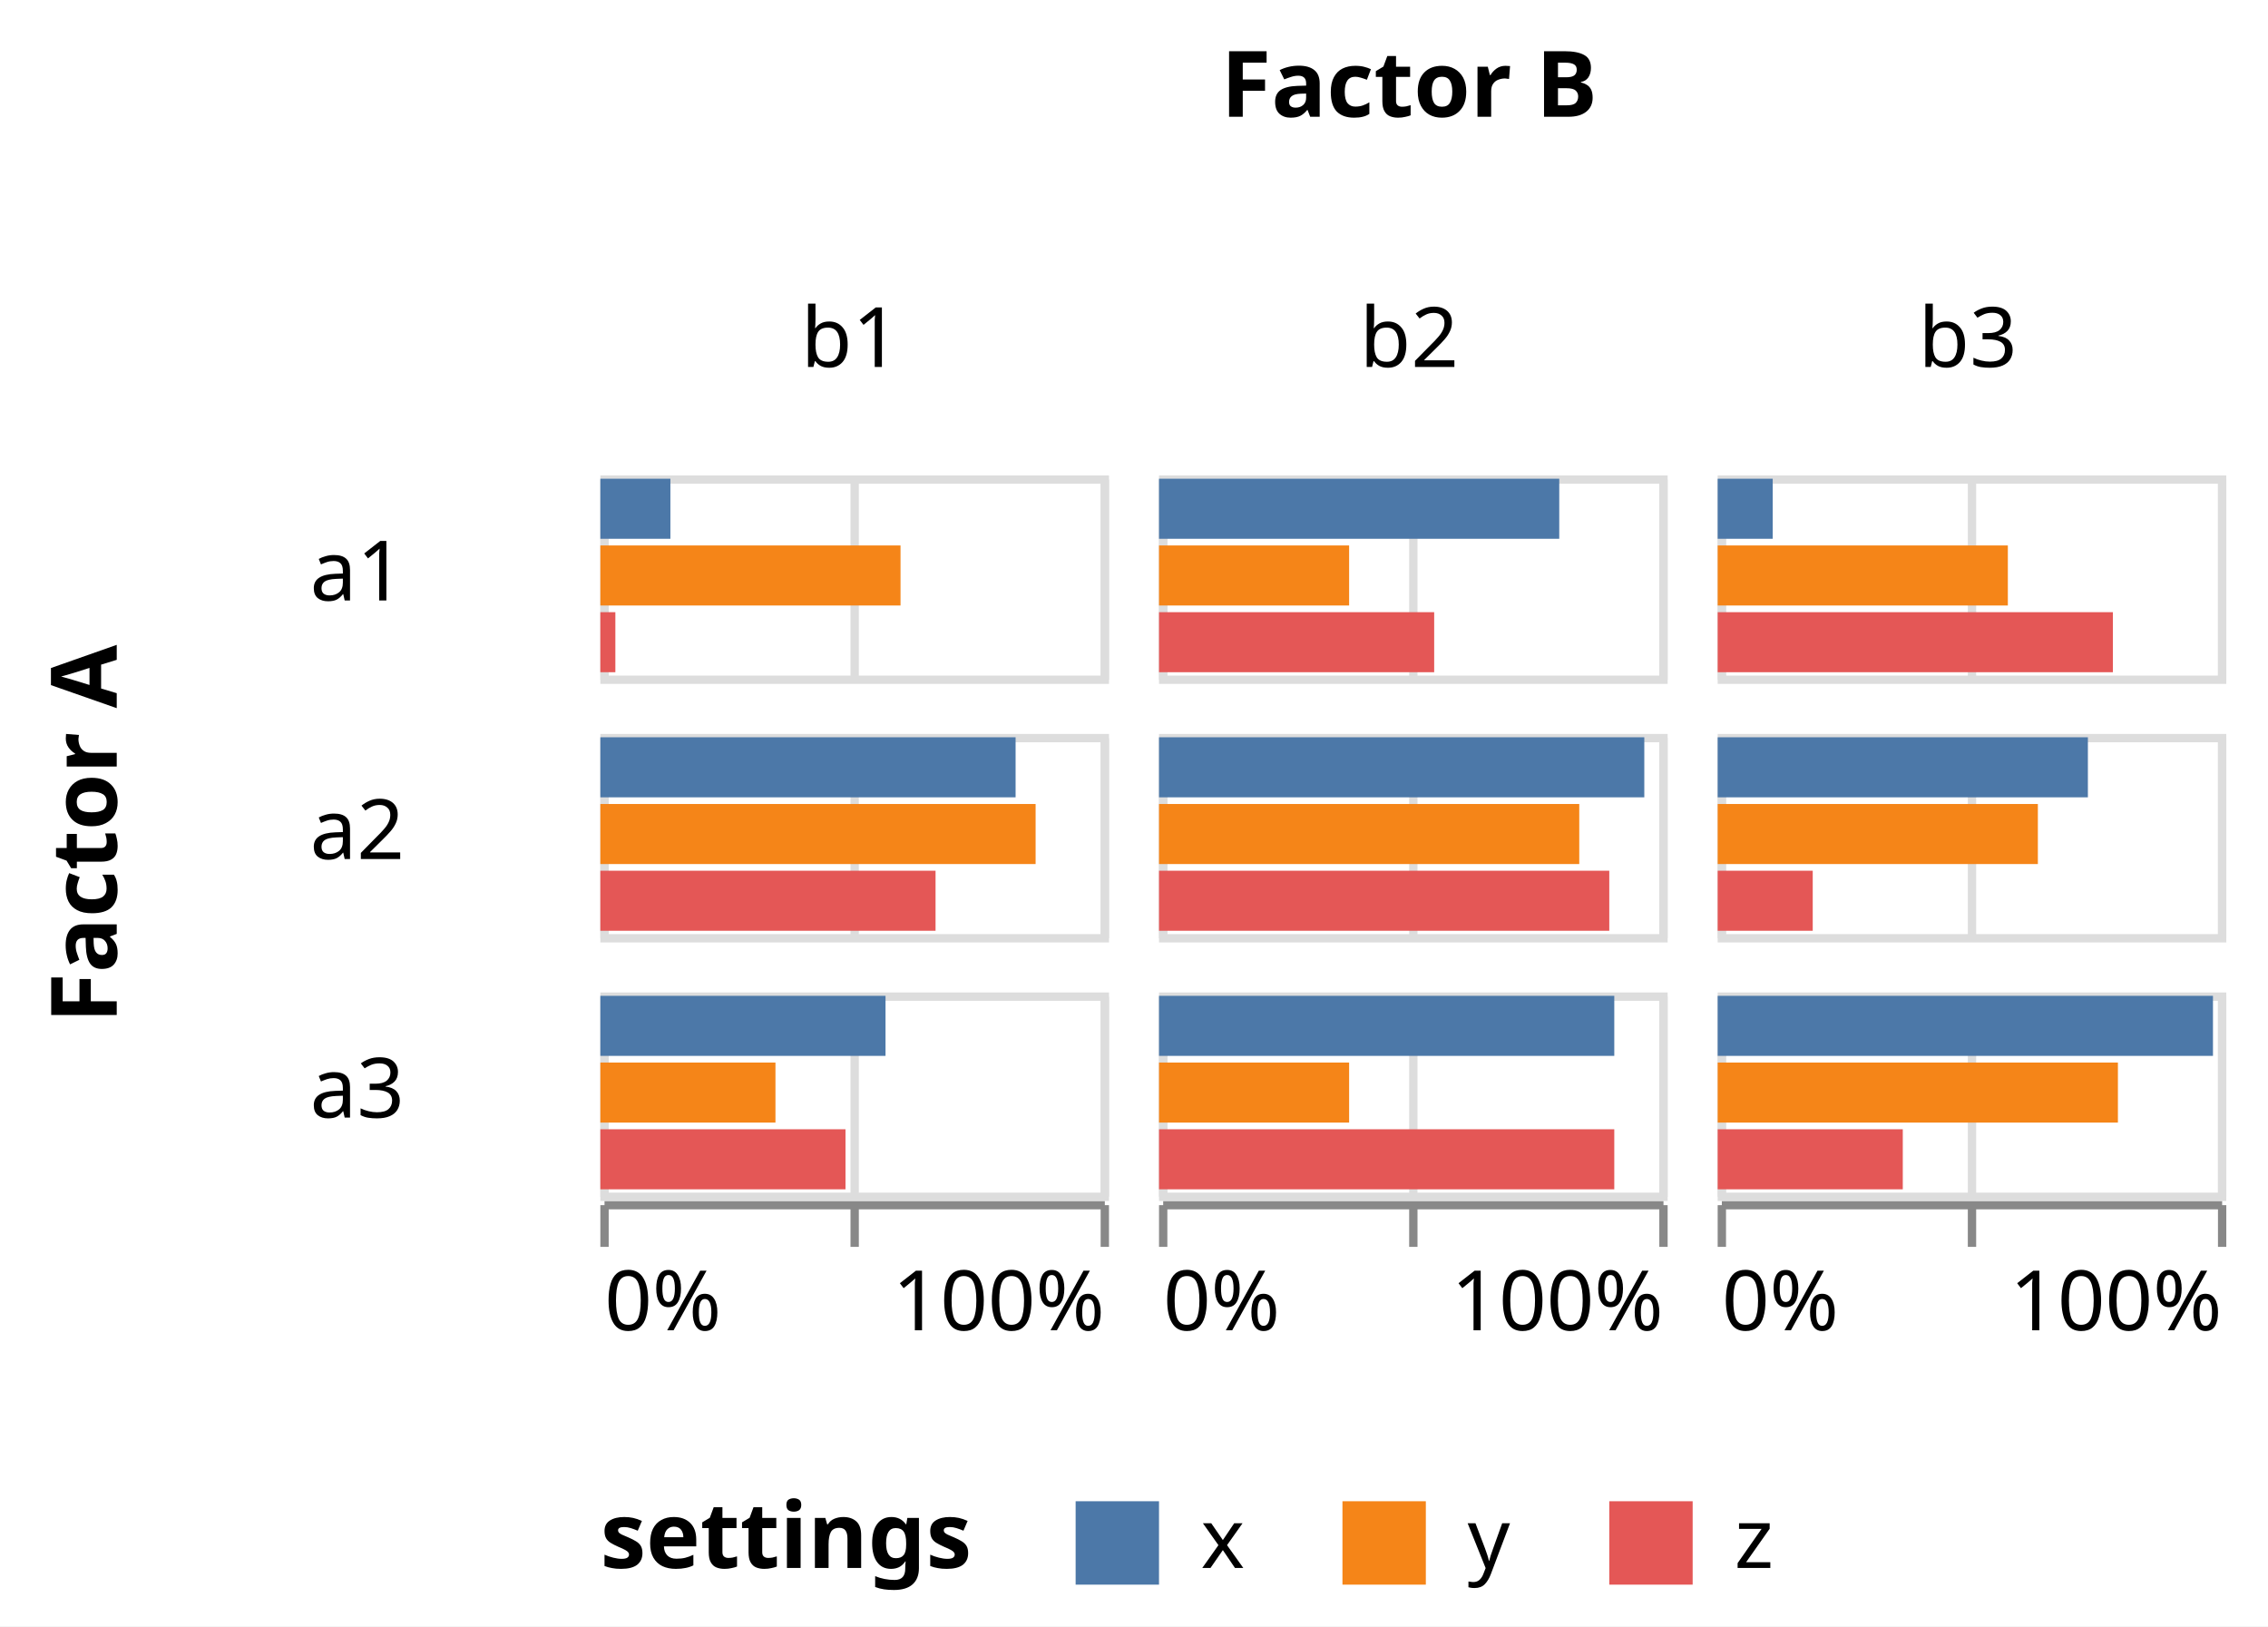
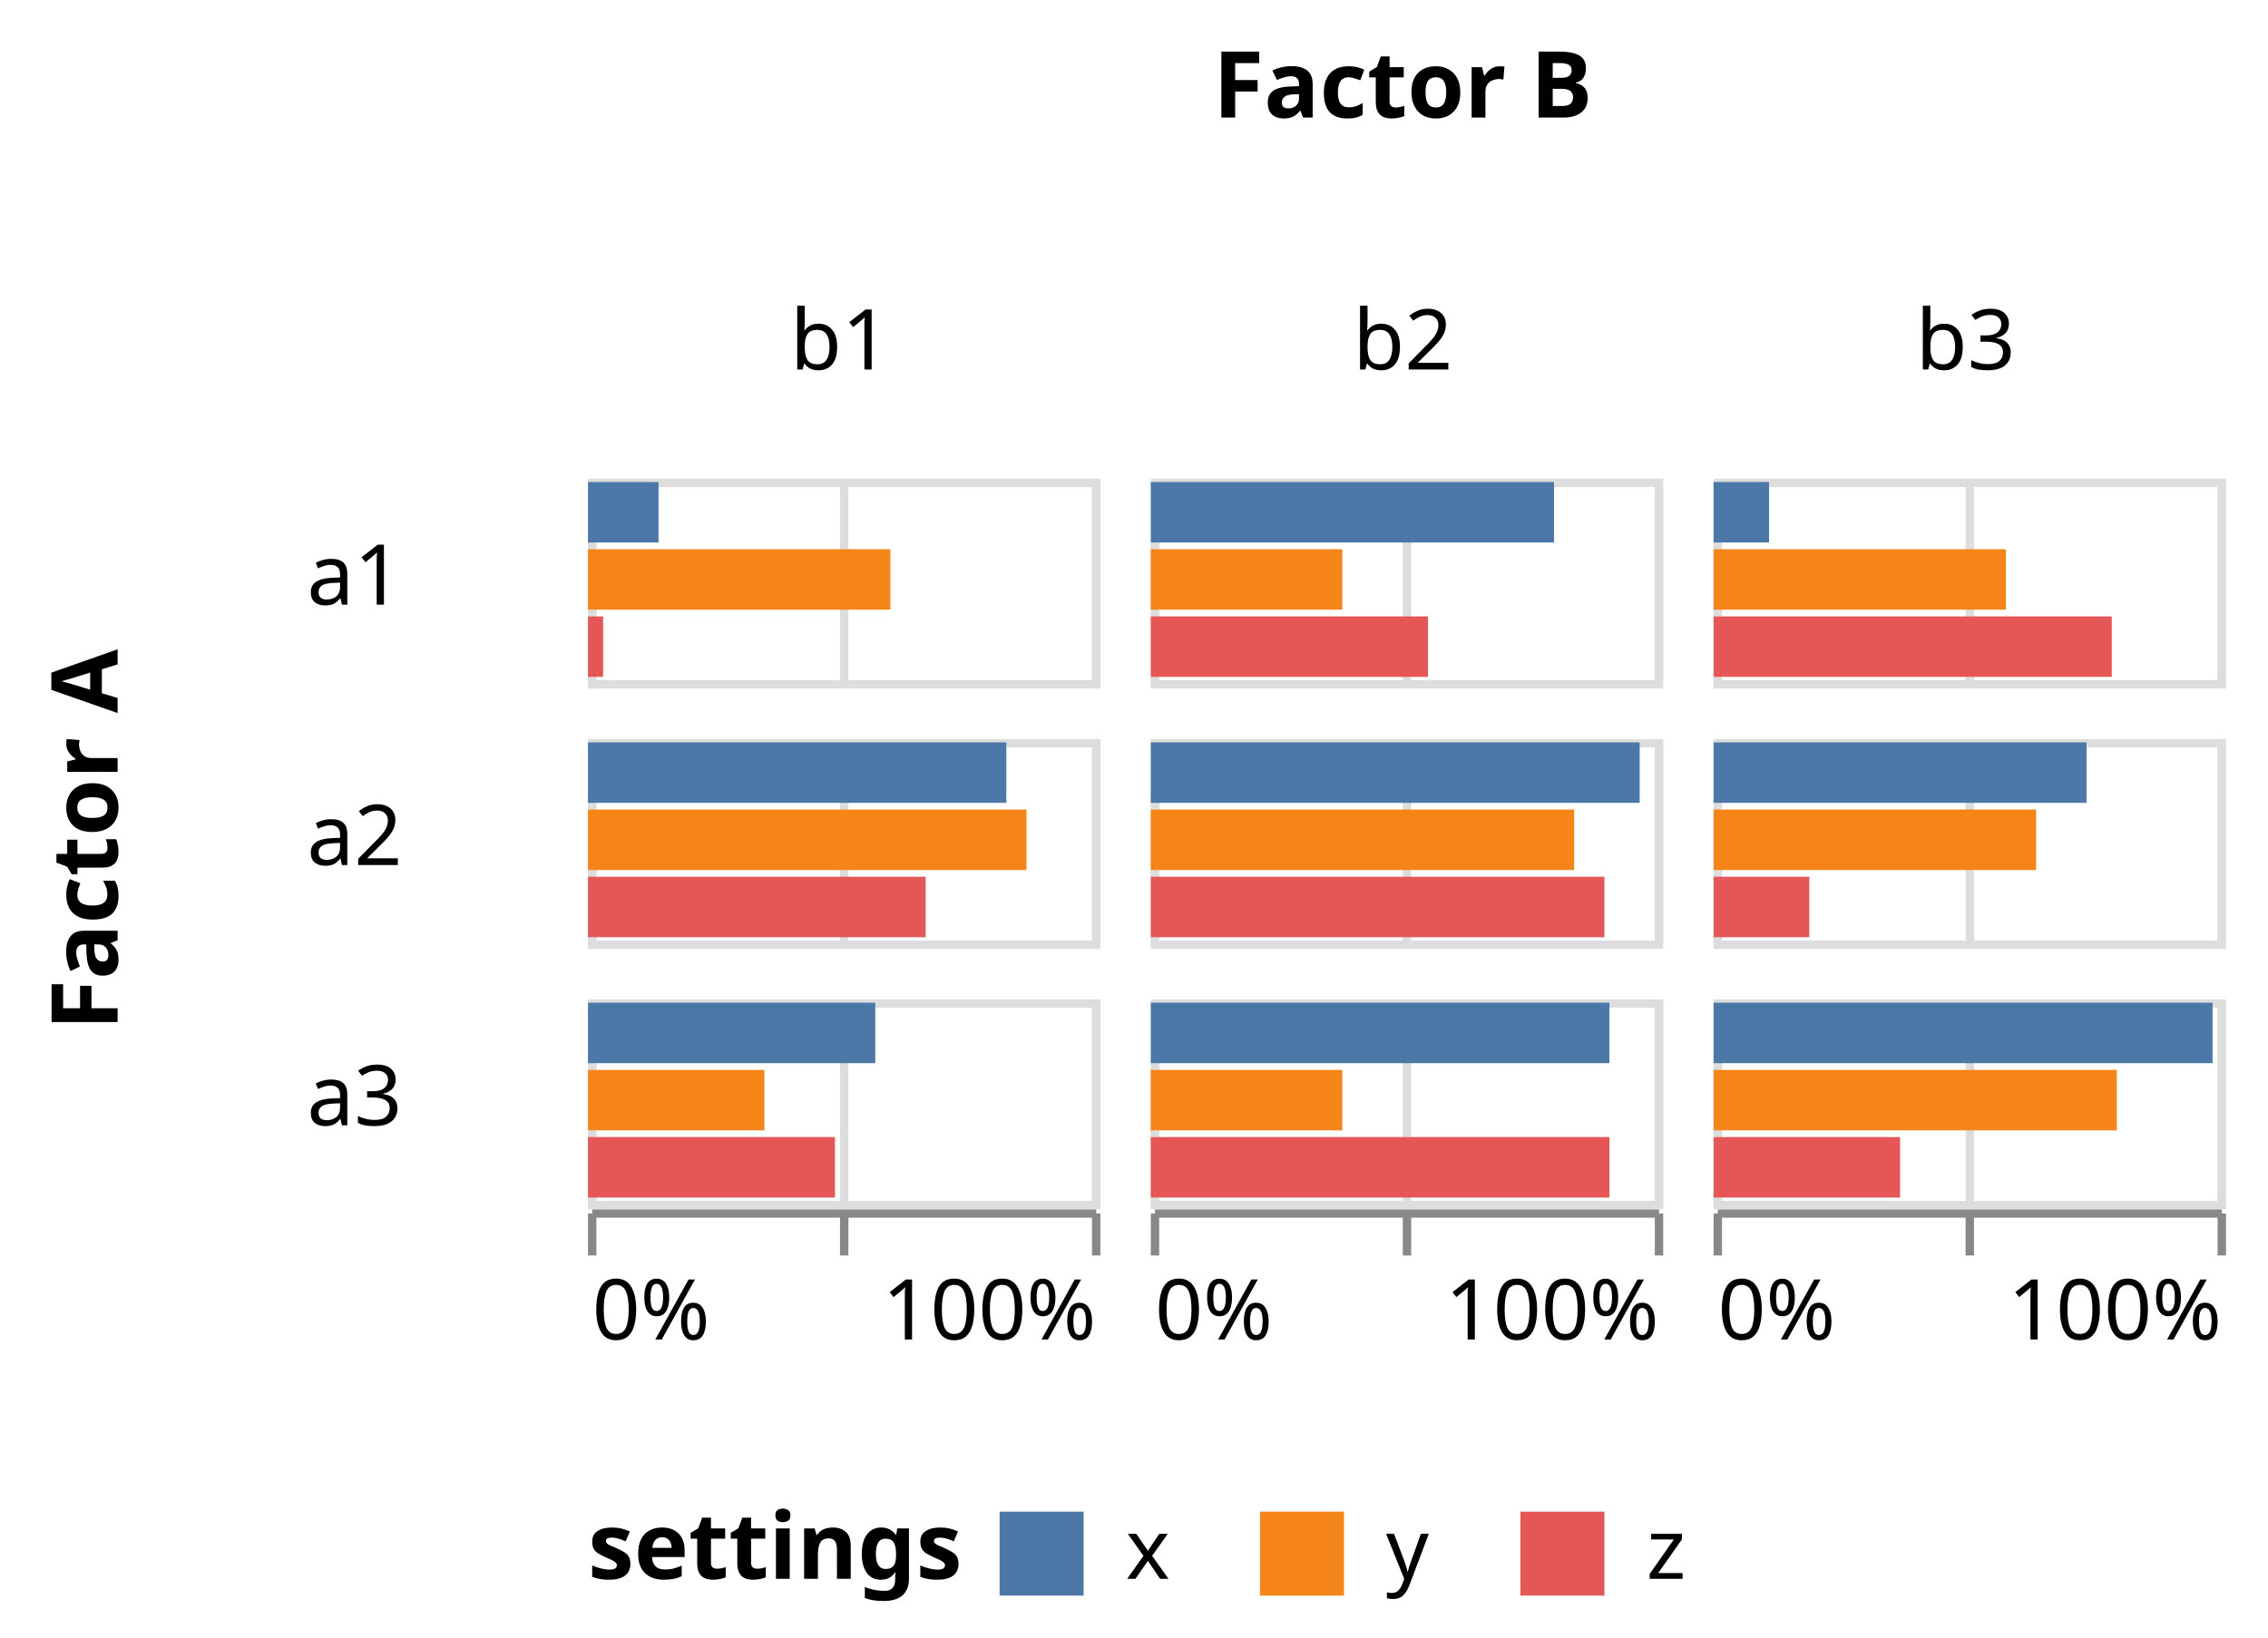
- <svg xmlns="http://www.w3.org/2000/svg" version="1.1" class="marks" width="272" height="195" viewBox="0 0 272 195">
-   <rect width="272" height="195" fill="white" />
-   <g fill="none" stroke-miterlimit="10" transform="translate(72,57)">
+ <svg xmlns="http://www.w3.org/2000/svg" version="1.1" class="marks" width="270" height="195" viewBox="0 0 270 195">
+   <rect width="270" height="195" fill="white" />
+   <g fill="none" stroke-miterlimit="10" transform="translate(70,57)">
    <g class="mark-group role-frame root" role="graphics-object" aria-roledescription="group mark container">
      <g transform="translate(0,0)">
-         <path class="background" aria-hidden="true" d="M0,0h0v0h0Z" />
+         <path class="background" aria-hidden="true" d="M0,0h60v0h-60Z" />
        <g>
          <g class="mark-group role-row-title row-title" role="graphics-object" aria-roledescription="group mark container">
-             <g transform="translate(-46,43)">
+             <g transform="translate(-44,43)">
              <path class="background" aria-hidden="true" d="M0,0h0v0h0Z" />
              <g>
                <g class="mark-group role-title">
                  <g transform="translate(-21,0)">
                    <path class="background" aria-hidden="true" d="M0,0h0v0h0Z" pointer-events="none" />
                    <g>
                      <g class="mark-text role-title-text" role="graphics-symbol" aria-roledescription="title" aria-label="Title text 'Factor A'" pointer-events="none">
                        <text text-anchor="middle" transform="translate(0,0) rotate(-90) translate(0,9)" font-family="sans-serif" font-size="11px" font-weight="bold" fill="#000" opacity="1">Factor A</text>
                      </g>
                    </g>
                    <path class="foreground" aria-hidden="true" d="" pointer-events="none" display="none" />
                  </g>
                </g>
              </g>
              <path class="foreground" aria-hidden="true" d="" display="none" />
            </g>
          </g>
          <g class="mark-group role-column-title column-title" role="graphics-object" aria-roledescription="group mark container">
            <g transform="translate(97,-31)">
              <path class="background" aria-hidden="true" d="M0,0h0v0h0Z" />
              <g>
                <g class="mark-group role-title">
                  <g transform="translate(0,-21)">
                    <path class="background" aria-hidden="true" d="M0,0h0v0h0Z" pointer-events="none" />
                    <g>
                      <g class="mark-text role-title-text" role="graphics-symbol" aria-roledescription="title" aria-label="Title text 'Factor B'" pointer-events="none">
                        <text text-anchor="middle" transform="translate(0,9)" font-family="sans-serif" font-size="11px" font-weight="bold" fill="#000" opacity="1">Factor B</text>
                      </g>
                    </g>
                    <path class="foreground" aria-hidden="true" d="" pointer-events="none" display="none" />
                  </g>
                </g>
              </g>
              <path class="foreground" aria-hidden="true" d="" display="none" />
            </g>
          </g>
          <g class="mark-group role-row-header row_header" role="graphics-object" aria-roledescription="group mark container">
            <g transform="translate(-1,0)">
              <path class="background" aria-hidden="true" d="M0,0h0v24h0Z" />
              <g>
                <g class="mark-group role-title">
-                   <g transform="translate(-22.49023,12)">
+                   <g transform="translate(-21.12305,12)">
                    <path class="background" aria-hidden="true" d="M0,0h0v0h0Z" pointer-events="none" />
                    <g>
                      <g class="mark-text role-title-text" role="graphics-symbol" aria-roledescription="title" aria-label="Title text 'a1'" pointer-events="none">
                        <text text-anchor="end" transform="translate(0,3)" font-family="sans-serif" font-size="10px" fill="#000" opacity="1">a1</text>
                      </g>
                    </g>
                    <path class="foreground" aria-hidden="true" d="" pointer-events="none" display="none" />
                  </g>
                </g>
              </g>
              <path class="foreground" aria-hidden="true" d="" display="none" />
            </g>
            <g transform="translate(-1,31)">
              <path class="background" aria-hidden="true" d="M0,0h0v24h0Z" />
              <g>
                <g class="mark-group role-title">
-                   <g transform="translate(-22.49023,12)">
+                   <g transform="translate(-21.12305,12)">
                    <path class="background" aria-hidden="true" d="M0,0h0v0h0Z" pointer-events="none" />
                    <g>
                      <g class="mark-text role-title-text" role="graphics-symbol" aria-roledescription="title" aria-label="Title text 'a2'" pointer-events="none">
                        <text text-anchor="end" transform="translate(0,3)" font-family="sans-serif" font-size="10px" fill="#000" opacity="1">a2</text>
                      </g>
                    </g>
                    <path class="foreground" aria-hidden="true" d="" pointer-events="none" display="none" />
                  </g>
                </g>
              </g>
              <path class="foreground" aria-hidden="true" d="" display="none" />
            </g>
            <g transform="translate(-1,62)">
              <path class="background" aria-hidden="true" d="M0,0h0v24h0Z" />
              <g>
                <g class="mark-group role-title">
-                   <g transform="translate(-22.49023,12)">
+                   <g transform="translate(-21.12305,12)">
                    <path class="background" aria-hidden="true" d="M0,0h0v0h0Z" pointer-events="none" />
                    <g>
                      <g class="mark-text role-title-text" role="graphics-symbol" aria-roledescription="title" aria-label="Title text 'a3'" pointer-events="none">
                        <text text-anchor="end" transform="translate(0,3)" font-family="sans-serif" font-size="10px" fill="#000" opacity="1">a3</text>
                      </g>
                    </g>
                    <path class="foreground" aria-hidden="true" d="" pointer-events="none" display="none" />
                  </g>
                </g>
              </g>
              <path class="foreground" aria-hidden="true" d="" display="none" />
            </g>
          </g>
          <g class="mark-group role-column-header column_header" role="graphics-object" aria-roledescription="group mark container">
            <g transform="translate(0,-1)">
              <path class="background" aria-hidden="true" d="M0,0h60v0h-60Z" />
              <g>
                <g class="mark-group role-title">
                  <g transform="translate(30,-20)">
                    <path class="background" aria-hidden="true" d="M0,0h0v0h0Z" pointer-events="none" />
                    <g>
                      <g class="mark-text role-title-text" role="graphics-symbol" aria-roledescription="title" aria-label="Title text 'b1'" pointer-events="none">
                        <text text-anchor="middle" transform="translate(0,8)" font-family="sans-serif" font-size="10px" fill="#000" opacity="1">b1</text>
                      </g>
                    </g>
                    <path class="foreground" aria-hidden="true" d="" pointer-events="none" display="none" />
                  </g>
                </g>
              </g>
              <path class="foreground" aria-hidden="true" d="" display="none" />
            </g>
            <g transform="translate(67,-1)">
              <path class="background" aria-hidden="true" d="M0,0h60v0h-60Z" />
              <g>
                <g class="mark-group role-title">
                  <g transform="translate(30,-20)">
                    <path class="background" aria-hidden="true" d="M0,0h0v0h0Z" pointer-events="none" />
                    <g>
                      <g class="mark-text role-title-text" role="graphics-symbol" aria-roledescription="title" aria-label="Title text 'b2'" pointer-events="none">
                        <text text-anchor="middle" transform="translate(0,8)" font-family="sans-serif" font-size="10px" fill="#000" opacity="1">b2</text>
                      </g>
                    </g>
                    <path class="foreground" aria-hidden="true" d="" pointer-events="none" display="none" />
                  </g>
                </g>
              </g>
              <path class="foreground" aria-hidden="true" d="" display="none" />
            </g>
            <g transform="translate(134,-1)">
              <path class="background" aria-hidden="true" d="M0,0h60v0h-60Z" />
              <g>
                <g class="mark-group role-title">
                  <g transform="translate(30,-20)">
                    <path class="background" aria-hidden="true" d="M0,0h0v0h0Z" pointer-events="none" />
                    <g>
                      <g class="mark-text role-title-text" role="graphics-symbol" aria-roledescription="title" aria-label="Title text 'b3'" pointer-events="none">
                        <text text-anchor="middle" transform="translate(0,8)" font-family="sans-serif" font-size="10px" fill="#000" opacity="1">b3</text>
                      </g>
                    </g>
                    <path class="foreground" aria-hidden="true" d="" pointer-events="none" display="none" />
                  </g>
                </g>
              </g>
              <path class="foreground" aria-hidden="true" d="" display="none" />
            </g>
          </g>
          <g class="mark-group role-column-footer column_footer" role="graphics-object" aria-roledescription="group mark container">
            <g transform="translate(0,87)">
              <path class="background" aria-hidden="true" d="M0,0h60v0h-60Z" />
              <g>
                <g class="mark-group role-axis" role="graphics-symbol" aria-roledescription="axis" aria-label="X-axis for a linear scale with values from 0% to 100%">
                  <g transform="translate(0.5,0.5)">
                    <path class="background" aria-hidden="true" d="M0,0h0v0h0Z" pointer-events="none" />
                    <g>
                      <g class="mark-rule role-axis-tick" pointer-events="none">
                        <line transform="translate(0,0)" x2="0" y2="5" stroke="#888" stroke-width="1" opacity="1" />
                        <line transform="translate(30,0)" x2="0" y2="5" stroke="#888" stroke-width="1" opacity="1" />
                        <line transform="translate(60,0)" x2="0" y2="5" stroke="#888" stroke-width="1" opacity="1" />
                      </g>
                      <g class="mark-text role-axis-label" pointer-events="none">
                        <text text-anchor="start" transform="translate(0,15)" font-family="sans-serif" font-size="10px" fill="#000" opacity="1">0%</text>
                        <text text-anchor="middle" transform="translate(30,15)" font-family="sans-serif" font-size="10px" fill="#000" opacity="0">50%</text>
                        <text text-anchor="end" transform="translate(60,15)" font-family="sans-serif" font-size="10px" fill="#000" opacity="1">100%</text>
                      </g>
                      <g class="mark-rule role-axis-domain" pointer-events="none">
                        <line transform="translate(0,0)" x2="60" y2="0" stroke="#888" stroke-width="1" opacity="1" />
                      </g>
                    </g>
                    <path class="foreground" aria-hidden="true" d="" pointer-events="none" display="none" />
                  </g>
                </g>
              </g>
              <path class="foreground" aria-hidden="true" d="" display="none" />
            </g>
            <g transform="translate(67,87)">
              <path class="background" aria-hidden="true" d="M0,0h60v0h-60Z" />
              <g>
                <g class="mark-group role-axis" role="graphics-symbol" aria-roledescription="axis" aria-label="X-axis for a linear scale with values from 0% to 100%">
                  <g transform="translate(0.5,0.5)">
                    <path class="background" aria-hidden="true" d="M0,0h0v0h0Z" pointer-events="none" />
                    <g>
                      <g class="mark-rule role-axis-tick" pointer-events="none">
                        <line transform="translate(0,0)" x2="0" y2="5" stroke="#888" stroke-width="1" opacity="1" />
                        <line transform="translate(30,0)" x2="0" y2="5" stroke="#888" stroke-width="1" opacity="1" />
                        <line transform="translate(60,0)" x2="0" y2="5" stroke="#888" stroke-width="1" opacity="1" />
                      </g>
                      <g class="mark-text role-axis-label" pointer-events="none">
                        <text text-anchor="start" transform="translate(0,15)" font-family="sans-serif" font-size="10px" fill="#000" opacity="1">0%</text>
                        <text text-anchor="middle" transform="translate(30,15)" font-family="sans-serif" font-size="10px" fill="#000" opacity="0">50%</text>
                        <text text-anchor="end" transform="translate(60,15)" font-family="sans-serif" font-size="10px" fill="#000" opacity="1">100%</text>
                      </g>
                      <g class="mark-rule role-axis-domain" pointer-events="none">
                        <line transform="translate(0,0)" x2="60" y2="0" stroke="#888" stroke-width="1" opacity="1" />
                      </g>
                    </g>
                    <path class="foreground" aria-hidden="true" d="" pointer-events="none" display="none" />
                  </g>
                </g>
              </g>
              <path class="foreground" aria-hidden="true" d="" display="none" />
            </g>
            <g transform="translate(134,87)">
              <path class="background" aria-hidden="true" d="M0,0h60v0h-60Z" />
              <g>
                <g class="mark-group role-axis" role="graphics-symbol" aria-roledescription="axis" aria-label="X-axis for a linear scale with values from 0% to 100%">
                  <g transform="translate(0.5,0.5)">
                    <path class="background" aria-hidden="true" d="M0,0h0v0h0Z" pointer-events="none" />
                    <g>
                      <g class="mark-rule role-axis-tick" pointer-events="none">
                        <line transform="translate(0,0)" x2="0" y2="5" stroke="#888" stroke-width="1" opacity="1" />
                        <line transform="translate(30,0)" x2="0" y2="5" stroke="#888" stroke-width="1" opacity="1" />
                        <line transform="translate(60,0)" x2="0" y2="5" stroke="#888" stroke-width="1" opacity="1" />
                      </g>
                      <g class="mark-text role-axis-label" pointer-events="none">
                        <text text-anchor="start" transform="translate(0,15)" font-family="sans-serif" font-size="10px" fill="#000" opacity="1">0%</text>
                        <text text-anchor="middle" transform="translate(30,15)" font-family="sans-serif" font-size="10px" fill="#000" opacity="0">50%</text>
                        <text text-anchor="end" transform="translate(60,15)" font-family="sans-serif" font-size="10px" fill="#000" opacity="1">100%</text>
                      </g>
                      <g class="mark-rule role-axis-domain" pointer-events="none">
                        <line transform="translate(0,0)" x2="60" y2="0" stroke="#888" stroke-width="1" opacity="1" />
                      </g>
                    </g>
                    <path class="foreground" aria-hidden="true" d="" pointer-events="none" display="none" />
                  </g>
                </g>
              </g>
              <path class="foreground" aria-hidden="true" d="" display="none" />
            </g>
          </g>
          <g class="mark-group role-scope cell" role="graphics-object" aria-roledescription="group mark container">
            <g transform="translate(0,0)">
              <path class="background" aria-hidden="true" d="M0.5,0.5h60v24h-60Z" stroke="#ddd" />
              <g>
                <g class="mark-group role-axis" aria-hidden="true">
                  <g transform="translate(0.5,24.5)">
                    <path class="background" aria-hidden="true" d="M0,0h0v0h0Z" pointer-events="none" />
                    <g>
                      <g class="mark-rule role-axis-grid" pointer-events="none">
                        <line transform="translate(0,0)" x2="0" y2="-24" stroke="#ddd" stroke-width="1" opacity="1" />
                        <line transform="translate(30,0)" x2="0" y2="-24" stroke="#ddd" stroke-width="1" opacity="1" />
                        <line transform="translate(60,0)" x2="0" y2="-24" stroke="#ddd" stroke-width="1" opacity="1" />
                      </g>
                    </g>
                    <path class="foreground" aria-hidden="true" d="" pointer-events="none" display="none" />
                  </g>
                </g>
                <g class="mark-rect role-mark child_marks" role="graphics-object" aria-roledescription="rect mark container">
                  <path aria-label="p: 14.000000%; c: x; settings: x" role="graphics-symbol" aria-roledescription="bar" d="M0,0.4h8.4v7.2h-8.4Z" fill="#4c78a8" />
                  <path aria-label="p: 60.000000%; c: y; settings: y" role="graphics-symbol" aria-roledescription="bar" d="M0,8.4h36v7.2h-36Z" fill="#f58518" />
                  <path aria-label="p: 3.000000%; c: z; settings: z" role="graphics-symbol" aria-roledescription="bar" d="M0,16.4h1.8v7.2h-1.8Z" fill="#e45756" />
                </g>
              </g>
              <path class="foreground" aria-hidden="true" d="" display="none" />
            </g>
            <g transform="translate(67,0)">
              <path class="background" aria-hidden="true" d="M0.5,0.5h60v24h-60Z" stroke="#ddd" />
              <g>
                <g class="mark-group role-axis" aria-hidden="true">
                  <g transform="translate(0.5,24.5)">
                    <path class="background" aria-hidden="true" d="M0,0h0v0h0Z" pointer-events="none" />
                    <g>
                      <g class="mark-rule role-axis-grid" pointer-events="none">
                        <line transform="translate(0,0)" x2="0" y2="-24" stroke="#ddd" stroke-width="1" opacity="1" />
                        <line transform="translate(30,0)" x2="0" y2="-24" stroke="#ddd" stroke-width="1" opacity="1" />
                        <line transform="translate(60,0)" x2="0" y2="-24" stroke="#ddd" stroke-width="1" opacity="1" />
                      </g>
                    </g>
                    <path class="foreground" aria-hidden="true" d="" pointer-events="none" display="none" />
                  </g>
                </g>
                <g class="mark-rect role-mark child_marks" role="graphics-object" aria-roledescription="rect mark container">
                  <path aria-label="p: 80.000000%; c: x; settings: x" role="graphics-symbol" aria-roledescription="bar" d="M0,0.4h48v7.2h-48Z" fill="#4c78a8" />
                  <path aria-label="p: 38.000000%; c: y; settings: y" role="graphics-symbol" aria-roledescription="bar" d="M0,8.4h22.8v7.2h-22.8Z" fill="#f58518" />
                  <path aria-label="p: 55.000000%; c: z; settings: z" role="graphics-symbol" aria-roledescription="bar" d="M0,16.4h33v7.2h-33Z" fill="#e45756" />
                </g>
              </g>
              <path class="foreground" aria-hidden="true" d="" display="none" />
            </g>
            <g transform="translate(134,0)">
              <path class="background" aria-hidden="true" d="M0.5,0.5h60v24h-60Z" stroke="#ddd" />
              <g>
                <g class="mark-group role-axis" aria-hidden="true">
                  <g transform="translate(0.5,24.5)">
                    <path class="background" aria-hidden="true" d="M0,0h0v0h0Z" pointer-events="none" />
                    <g>
                      <g class="mark-rule role-axis-grid" pointer-events="none">
                        <line transform="translate(0,0)" x2="0" y2="-24" stroke="#ddd" stroke-width="1" opacity="1" />
                        <line transform="translate(30,0)" x2="0" y2="-24" stroke="#ddd" stroke-width="1" opacity="1" />
                        <line transform="translate(60,0)" x2="0" y2="-24" stroke="#ddd" stroke-width="1" opacity="1" />
                      </g>
                    </g>
                    <path class="foreground" aria-hidden="true" d="" pointer-events="none" display="none" />
                  </g>
                </g>
                <g class="mark-rect role-mark child_marks" role="graphics-object" aria-roledescription="rect mark container">
                  <path aria-label="p: 11.000000%; c: x; settings: x" role="graphics-symbol" aria-roledescription="bar" d="M0,0.4h6.6v7.2h-6.6Z" fill="#4c78a8" />
                  <path aria-label="p: 58.000000%; c: y; settings: y" role="graphics-symbol" aria-roledescription="bar" d="M0,8.4h34.8v7.2h-34.8Z" fill="#f58518" />
                  <path aria-label="p: 79.000000%; c: z; settings: z" role="graphics-symbol" aria-roledescription="bar" d="M0,16.4h47.4v7.2h-47.4Z" fill="#e45756" />
                </g>
              </g>
              <path class="foreground" aria-hidden="true" d="" display="none" />
            </g>
            <g transform="translate(0,31)">
              <path class="background" aria-hidden="true" d="M0.5,0.5h60v24h-60Z" stroke="#ddd" />
              <g>
                <g class="mark-group role-axis" aria-hidden="true">
                  <g transform="translate(0.5,24.5)">
                    <path class="background" aria-hidden="true" d="M0,0h0v0h0Z" pointer-events="none" />
                    <g>
                      <g class="mark-rule role-axis-grid" pointer-events="none">
                        <line transform="translate(0,0)" x2="0" y2="-24" stroke="#ddd" stroke-width="1" opacity="1" />
                        <line transform="translate(30,0)" x2="0" y2="-24" stroke="#ddd" stroke-width="1" opacity="1" />
                        <line transform="translate(60,0)" x2="0" y2="-24" stroke="#ddd" stroke-width="1" opacity="1" />
                      </g>
                    </g>
                    <path class="foreground" aria-hidden="true" d="" pointer-events="none" display="none" />
                  </g>
                </g>
                <g class="mark-rect role-mark child_marks" role="graphics-object" aria-roledescription="rect mark container">
                  <path aria-label="p: 83.000000%; c: x; settings: x" role="graphics-symbol" aria-roledescription="bar" d="M0,0.4h49.8v7.2h-49.8Z" fill="#4c78a8" />
                  <path aria-label="p: 87.000000%; c: y; settings: y" role="graphics-symbol" aria-roledescription="bar" d="M0,8.4h52.2v7.2h-52.2Z" fill="#f58518" />
                  <path aria-label="p: 67.000000%; c: z; settings: z" role="graphics-symbol" aria-roledescription="bar" d="M0,16.4h40.2v7.2h-40.2Z" fill="#e45756" />
                </g>
              </g>
              <path class="foreground" aria-hidden="true" d="" display="none" />
            </g>
            <g transform="translate(67,31)">
              <path class="background" aria-hidden="true" d="M0.5,0.5h60v24h-60Z" stroke="#ddd" />
              <g>
                <g class="mark-group role-axis" aria-hidden="true">
                  <g transform="translate(0.5,24.5)">
                    <path class="background" aria-hidden="true" d="M0,0h0v0h0Z" pointer-events="none" />
                    <g>
                      <g class="mark-rule role-axis-grid" pointer-events="none">
                        <line transform="translate(0,0)" x2="0" y2="-24" stroke="#ddd" stroke-width="1" opacity="1" />
                        <line transform="translate(30,0)" x2="0" y2="-24" stroke="#ddd" stroke-width="1" opacity="1" />
                        <line transform="translate(60,0)" x2="0" y2="-24" stroke="#ddd" stroke-width="1" opacity="1" />
                      </g>
                    </g>
                    <path class="foreground" aria-hidden="true" d="" pointer-events="none" display="none" />
                  </g>
                </g>
                <g class="mark-rect role-mark child_marks" role="graphics-object" aria-roledescription="rect mark container">
                  <path aria-label="p: 97.000000%; c: x; settings: x" role="graphics-symbol" aria-roledescription="bar" d="M0,0.4h58.2v7.2h-58.2Z" fill="#4c78a8" />
                  <path aria-label="p: 84.000000%; c: y; settings: y" role="graphics-symbol" aria-roledescription="bar" d="M0,8.4h50.4v7.2h-50.4Z" fill="#f58518" />
                  <path aria-label="p: 90.000000%; c: z; settings: z" role="graphics-symbol" aria-roledescription="bar" d="M0,16.4h54v7.2h-54Z" fill="#e45756" />
                </g>
              </g>
              <path class="foreground" aria-hidden="true" d="" display="none" />
            </g>
            <g transform="translate(134,31)">
              <path class="background" aria-hidden="true" d="M0.5,0.5h60v24h-60Z" stroke="#ddd" />
              <g>
                <g class="mark-group role-axis" aria-hidden="true">
                  <g transform="translate(0.5,24.5)">
                    <path class="background" aria-hidden="true" d="M0,0h0v0h0Z" pointer-events="none" />
                    <g>
                      <g class="mark-rule role-axis-grid" pointer-events="none">
                        <line transform="translate(0,0)" x2="0" y2="-24" stroke="#ddd" stroke-width="1" opacity="1" />
                        <line transform="translate(30,0)" x2="0" y2="-24" stroke="#ddd" stroke-width="1" opacity="1" />
                        <line transform="translate(60,0)" x2="0" y2="-24" stroke="#ddd" stroke-width="1" opacity="1" />
                      </g>
                    </g>
                    <path class="foreground" aria-hidden="true" d="" pointer-events="none" display="none" />
                  </g>
                </g>
                <g class="mark-rect role-mark child_marks" role="graphics-object" aria-roledescription="rect mark container">
                  <path aria-label="p: 74.000000%; c: x; settings: x" role="graphics-symbol" aria-roledescription="bar" d="M0,0.4h44.4v7.2h-44.4Z" fill="#4c78a8" />
                  <path aria-label="p: 64.000000%; c: y; settings: y" role="graphics-symbol" aria-roledescription="bar" d="M0,8.4h38.4v7.2h-38.4Z" fill="#f58518" />
                  <path aria-label="p: 19.000000%; c: z; settings: z" role="graphics-symbol" aria-roledescription="bar" d="M0,16.4h11.4v7.2h-11.4Z" fill="#e45756" />
                </g>
              </g>
              <path class="foreground" aria-hidden="true" d="" display="none" />
            </g>
            <g transform="translate(0,62)">
              <path class="background" aria-hidden="true" d="M0.5,0.5h60v24h-60Z" stroke="#ddd" />
              <g>
                <g class="mark-group role-axis" aria-hidden="true">
                  <g transform="translate(0.5,24.5)">
                    <path class="background" aria-hidden="true" d="M0,0h0v0h0Z" pointer-events="none" />
                    <g>
                      <g class="mark-rule role-axis-grid" pointer-events="none">
                        <line transform="translate(0,0)" x2="0" y2="-24" stroke="#ddd" stroke-width="1" opacity="1" />
                        <line transform="translate(30,0)" x2="0" y2="-24" stroke="#ddd" stroke-width="1" opacity="1" />
                        <line transform="translate(60,0)" x2="0" y2="-24" stroke="#ddd" stroke-width="1" opacity="1" />
                      </g>
                    </g>
                    <path class="foreground" aria-hidden="true" d="" pointer-events="none" display="none" />
                  </g>
                </g>
                <g class="mark-rect role-mark child_marks" role="graphics-object" aria-roledescription="rect mark container">
                  <path aria-label="p: 57.000000%; c: x; settings: x" role="graphics-symbol" aria-roledescription="bar" d="M0,0.4h34.2v7.2h-34.2Z" fill="#4c78a8" />
                  <path aria-label="p: 35.000000%; c: y; settings: y" role="graphics-symbol" aria-roledescription="bar" d="M0,8.4h21v7.2h-21Z" fill="#f58518" />
                  <path aria-label="p: 49.000000%; c: z; settings: z" role="graphics-symbol" aria-roledescription="bar" d="M0,16.4h29.4v7.2h-29.4Z" fill="#e45756" />
                </g>
              </g>
              <path class="foreground" aria-hidden="true" d="" display="none" />
            </g>
            <g transform="translate(67,62)">
              <path class="background" aria-hidden="true" d="M0.5,0.5h60v24h-60Z" stroke="#ddd" />
              <g>
                <g class="mark-group role-axis" aria-hidden="true">
                  <g transform="translate(0.5,24.5)">
                    <path class="background" aria-hidden="true" d="M0,0h0v0h0Z" pointer-events="none" />
                    <g>
                      <g class="mark-rule role-axis-grid" pointer-events="none">
                        <line transform="translate(0,0)" x2="0" y2="-24" stroke="#ddd" stroke-width="1" opacity="1" />
                        <line transform="translate(30,0)" x2="0" y2="-24" stroke="#ddd" stroke-width="1" opacity="1" />
                        <line transform="translate(60,0)" x2="0" y2="-24" stroke="#ddd" stroke-width="1" opacity="1" />
                      </g>
                    </g>
                    <path class="foreground" aria-hidden="true" d="" pointer-events="none" display="none" />
                  </g>
                </g>
                <g class="mark-rect role-mark child_marks" role="graphics-object" aria-roledescription="rect mark container">
                  <path aria-label="p: 91.000000%; c: x; settings: x" role="graphics-symbol" aria-roledescription="bar" d="M0,0.4h54.6v7.2h-54.6Z" fill="#4c78a8" />
                  <path aria-label="p: 38.000000%; c: y; settings: y" role="graphics-symbol" aria-roledescription="bar" d="M0,8.4h22.8v7.2h-22.8Z" fill="#f58518" />
                  <path aria-label="p: 91.000000%; c: z; settings: z" role="graphics-symbol" aria-roledescription="bar" d="M0,16.4h54.6v7.2h-54.6Z" fill="#e45756" />
                </g>
              </g>
              <path class="foreground" aria-hidden="true" d="" display="none" />
            </g>
            <g transform="translate(134,62)">
              <path class="background" aria-hidden="true" d="M0.5,0.5h60v24h-60Z" stroke="#ddd" />
              <g>
                <g class="mark-group role-axis" aria-hidden="true">
                  <g transform="translate(0.5,24.5)">
                    <path class="background" aria-hidden="true" d="M0,0h0v0h0Z" pointer-events="none" />
                    <g>
                      <g class="mark-rule role-axis-grid" pointer-events="none">
                        <line transform="translate(0,0)" x2="0" y2="-24" stroke="#ddd" stroke-width="1" opacity="1" />
                        <line transform="translate(30,0)" x2="0" y2="-24" stroke="#ddd" stroke-width="1" opacity="1" />
                        <line transform="translate(60,0)" x2="0" y2="-24" stroke="#ddd" stroke-width="1" opacity="1" />
                      </g>
                    </g>
                    <path class="foreground" aria-hidden="true" d="" pointer-events="none" display="none" />
                  </g>
                </g>
                <g class="mark-rect role-mark child_marks" role="graphics-object" aria-roledescription="rect mark container">
                  <path aria-label="p: 99.000000%; c: x; settings: x" role="graphics-symbol" aria-roledescription="bar" d="M0,0.4h59.4v7.2h-59.4Z" fill="#4c78a8" />
                  <path aria-label="p: 80.000000%; c: y; settings: y" role="graphics-symbol" aria-roledescription="bar" d="M0,8.4h48v7.2h-48Z" fill="#f58518" />
                  <path aria-label="p: 37.000000%; c: z; settings: z" role="graphics-symbol" aria-roledescription="bar" d="M0,16.4h22.2v7.2h-22.2Z" fill="#e45756" />
                </g>
              </g>
              <path class="foreground" aria-hidden="true" d="" display="none" />
            </g>
          </g>
          <g class="mark-group role-legend" role="graphics-symbol" aria-roledescription="legend" aria-label="Symbol legend titled 'settings' for fill color with 3 values: x, y, z">
            <g transform="translate(0,122)">
-               <path class="background" aria-hidden="true" d="M0,0h142v11h-142Z" pointer-events="none" />
+               <path class="background" aria-hidden="true" d="M0,0h131v11h-131Z" pointer-events="none" />
              <g>
                <g class="mark-group role-legend-entry">
-                   <g transform="translate(56,0)">
+                   <g transform="translate(48,0)">
                    <path class="background" aria-hidden="true" d="M0,0h0v0h0Z" pointer-events="none" />
                    <g>
                      <g class="mark-group role-scope" role="graphics-object" aria-roledescription="group mark container">
                        <g transform="translate(0,0)">
-                           <path class="background" aria-hidden="true" d="M0,0h21.918v11h-21.918Z" pointer-events="none" opacity="1" />
+                           <path class="background" aria-hidden="true" d="M0,0h21v11h-21Z" pointer-events="none" opacity="1" />
                          <g>
                            <g class="mark-symbol role-legend-symbol" pointer-events="none">
                              <path transform="translate(6,6)" d="M-5,-5h10v10h-10Z" fill="#4c78a8" stroke-width="1.5" opacity="1" />
                            </g>
                            <g class="mark-text role-legend-label" pointer-events="none">
                              <text text-anchor="start" transform="translate(16,9)" font-family="sans-serif" font-size="10px" fill="#000" opacity="1">x</text>
                            </g>
                          </g>
                          <path class="foreground" aria-hidden="true" d="" pointer-events="none" display="none" />
                        </g>
-                         <g transform="translate(32,0)">
-                           <path class="background" aria-hidden="true" d="M0,0h21.918v11h-21.918Z" pointer-events="none" opacity="1" />
+                         <g transform="translate(31,0)">
+                           <path class="background" aria-hidden="true" d="M0,0h21v11h-21Z" pointer-events="none" opacity="1" />
                          <g>
                            <g class="mark-symbol role-legend-symbol" pointer-events="none">
                              <path transform="translate(6,6)" d="M-5,-5h10v10h-10Z" fill="#f58518" stroke-width="1.5" opacity="1" />
                            </g>
                            <g class="mark-text role-legend-label" pointer-events="none">
                              <text text-anchor="start" transform="translate(16,9)" font-family="sans-serif" font-size="10px" fill="#000" opacity="1">y</text>
                            </g>
                          </g>
                          <path class="foreground" aria-hidden="true" d="" pointer-events="none" display="none" />
                        </g>
-                         <g transform="translate(64,0)">
-                           <path class="background" aria-hidden="true" d="M0,0h21.249v11h-21.249Z" pointer-events="none" opacity="1" />
+                         <g transform="translate(62,0)">
+                           <path class="background" aria-hidden="true" d="M0,0h21v11h-21Z" pointer-events="none" opacity="1" />
                          <g>
                            <g class="mark-symbol role-legend-symbol" pointer-events="none">
                              <path transform="translate(6,6)" d="M-5,-5h10v10h-10Z" fill="#e45756" stroke-width="1.5" opacity="1" />
                            </g>
                            <g class="mark-text role-legend-label" pointer-events="none">
                              <text text-anchor="start" transform="translate(16,9)" font-family="sans-serif" font-size="10px" fill="#000" opacity="1">z</text>
                            </g>
                          </g>
                          <path class="foreground" aria-hidden="true" d="" pointer-events="none" display="none" />
                        </g>
                      </g>
                    </g>
                    <path class="foreground" aria-hidden="true" d="" pointer-events="none" display="none" />
                  </g>
                </g>
                <g class="mark-text role-legend-title" pointer-events="none">
                  <text text-anchor="start" transform="translate(0,9)" font-family="sans-serif" font-size="11px" font-weight="bold" fill="#000" opacity="1">settings</text>
                </g>
              </g>
              <path class="foreground" aria-hidden="true" d="" pointer-events="none" display="none" />
            </g>
          </g>
        </g>
        <path class="foreground" aria-hidden="true" d="" display="none" />
      </g>
    </g>
  </g>
</svg>
